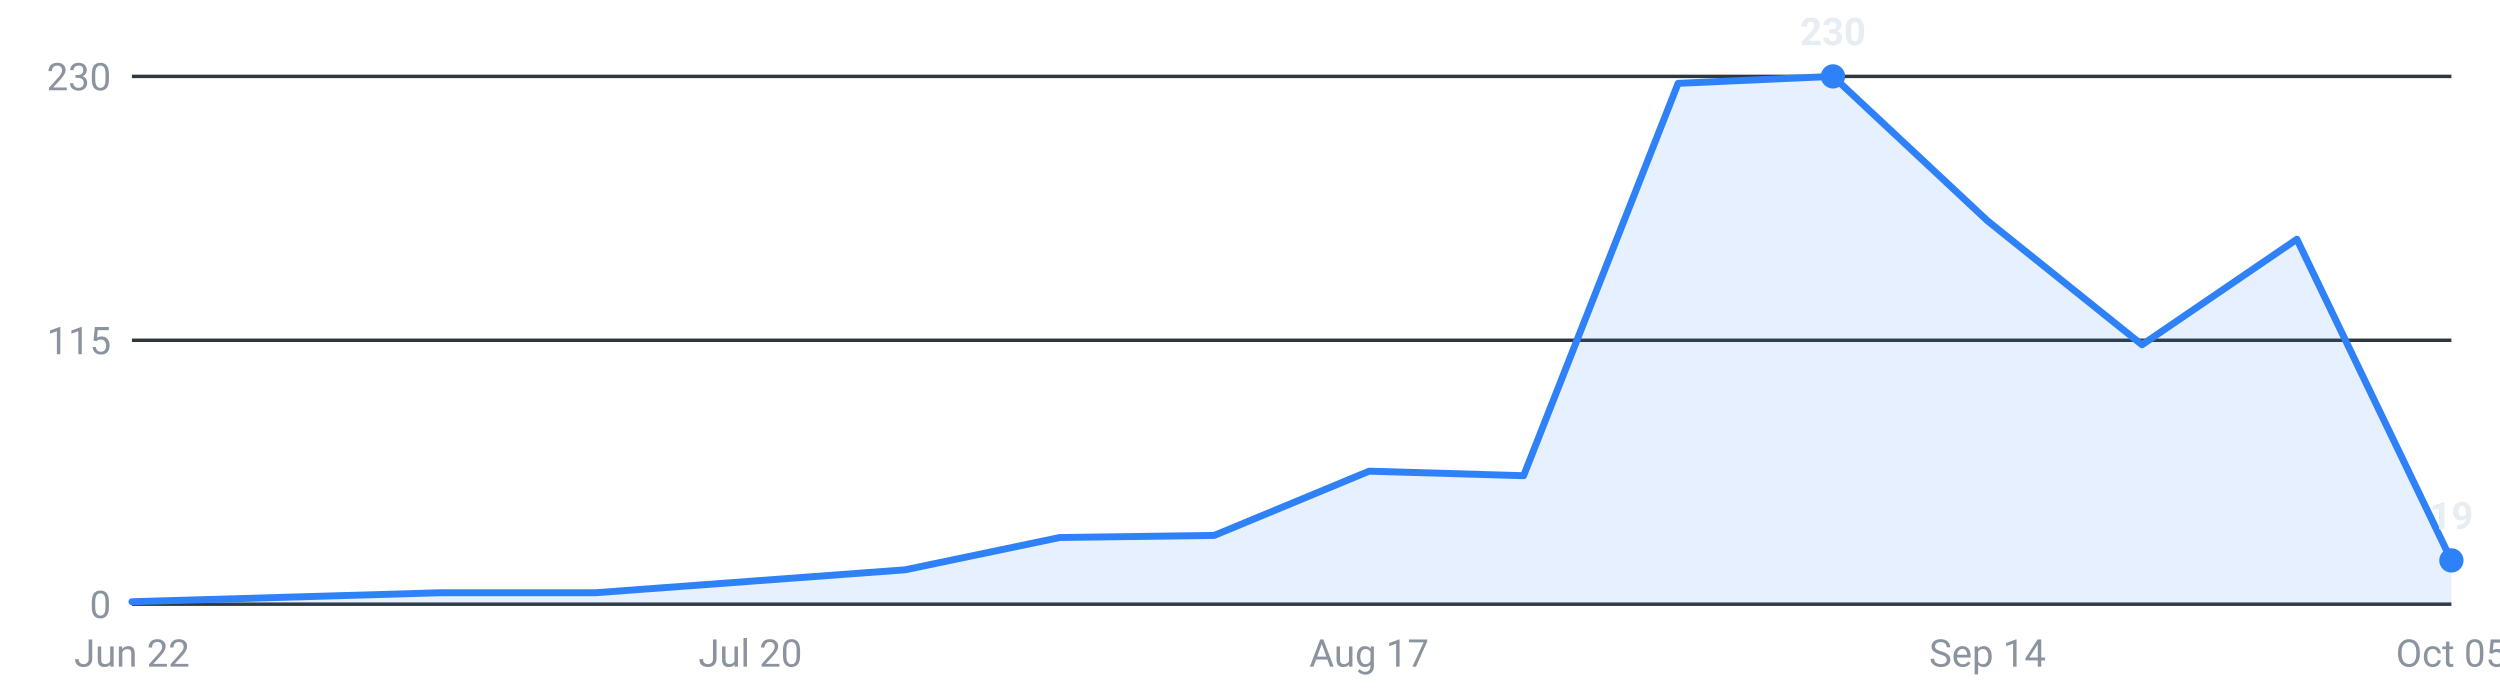
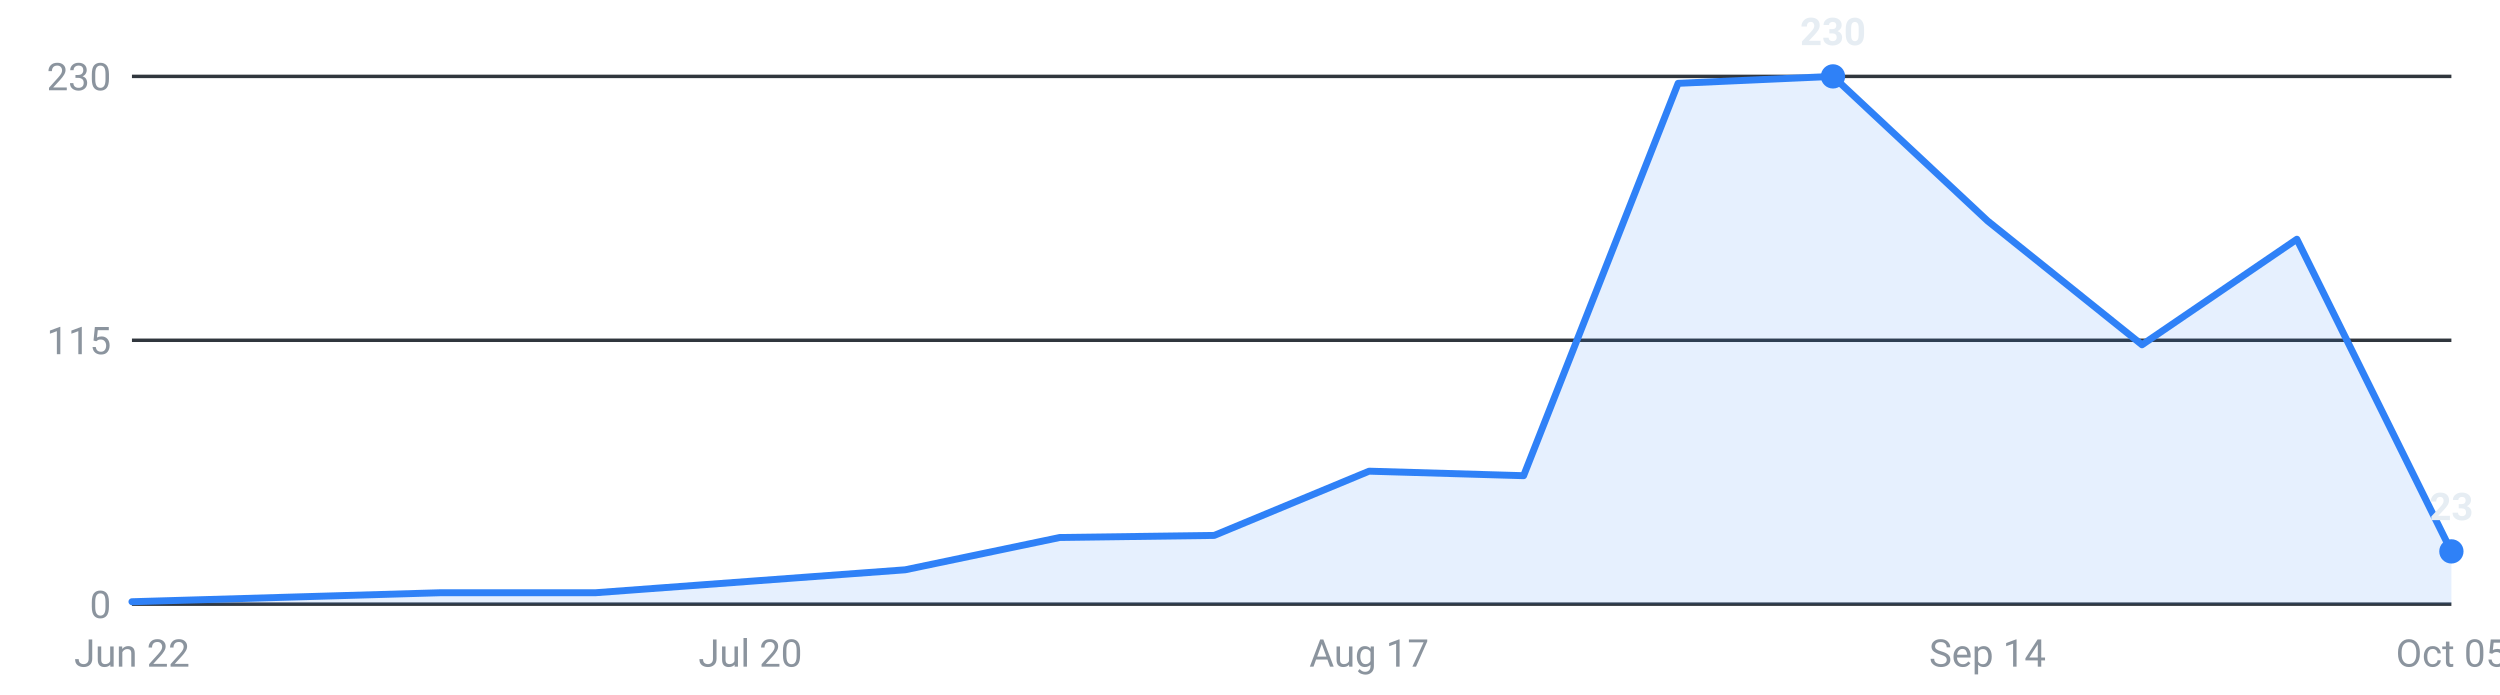
<svg xmlns="http://www.w3.org/2000/svg" viewBox="0 0 720 200" width="720" height="200" role="img" aria-label="Internships posted per week, last 16 weeks">
  <g font-family="-apple-system,Segoe UI,Roboto,sans-serif" font-size="11">
    <line x1="38" y1="174.0" x2="706" y2="174.0" stroke="#30363d" stroke-width="1" />
    <text x="32" y="178.0" text-anchor="end" fill="#8b949e">0</text>
    <line x1="38" y1="98.0" x2="706" y2="98.0" stroke="#30363d" stroke-width="1" />
    <text x="32" y="102.0" text-anchor="end" fill="#8b949e">115</text>
    <line x1="38" y1="22.0" x2="706" y2="22.0" stroke="#30363d" stroke-width="1" />
    <text x="32" y="26.0" text-anchor="end" fill="#8b949e">230</text>
-     <path d="M38.0,174 L38.0,173.3 L82.5,172.0 L127.1,170.7 L171.6,170.7 L216.1,167.4 L260.7,164.1 L305.2,154.8 L349.7,154.2 L394.3,135.7 L438.8,137.0 L483.3,24.0 L527.9,22.0 L572.4,63.6 L616.9,99.3 L661.5,68.9 L706.0,161.4 L706.0,174 Z" fill="#2f81f7" fill-opacity="0.12" />
-     <polyline points="38.0,173.3 82.5,172.0 127.1,170.7 171.6,170.7 216.1,167.4 260.7,164.1 305.2,154.8 349.7,154.2 394.3,135.7 438.8,137.0 483.3,24.0 527.9,22.0 572.4,63.6 616.9,99.3 661.5,68.9 706.0,161.4" fill="none" stroke="#2f81f7" stroke-width="2" stroke-linejoin="round" stroke-linecap="round" />
+     <path d="M38.0,174 L38.0,173.3 L82.5,172.0 L127.1,170.7 L171.6,170.7 L216.1,167.4 L260.7,164.1 L305.2,154.8 L349.7,154.2 L394.3,135.7 L438.8,137.0 L483.3,24.0 L527.9,22.0 L572.4,63.6 L616.9,99.3 L661.5,68.9 L706.0,158.8 L706.0,174 Z" fill="#2f81f7" fill-opacity="0.12" />
+     <polyline points="38.0,173.3 82.5,172.0 127.1,170.7 171.6,170.7 216.1,167.4 260.7,164.1 305.2,154.8 349.7,154.2 394.3,135.7 438.8,137.0 483.3,24.0 527.9,22.0 572.4,63.6 616.9,99.3 661.5,68.9 706.0,158.8" fill="none" stroke="#2f81f7" stroke-width="2" stroke-linejoin="round" stroke-linecap="round" />
    <circle cx="527.9" cy="22.0" r="3.5" fill="#2f81f7" />
    <text x="527.9" y="13.0" text-anchor="middle" fill="#e6edf3" font-weight="600">230</text>
-     <circle cx="706.0" cy="161.4" r="3.5" fill="#2f81f7" />
-     <text x="706.0" y="152.4" text-anchor="middle" fill="#e6edf3" font-weight="600">19</text>
+     <circle cx="706.0" cy="158.8" r="3.5" fill="#2f81f7" />
+     <text x="706.0" y="149.8" text-anchor="middle" fill="#e6edf3" font-weight="600">23</text>
    <text x="38.0" y="192" text-anchor="middle" fill="#8b949e">Jun 22</text>
    <text x="216.1" y="192" text-anchor="middle" fill="#8b949e">Jul 20</text>
    <text x="394.3" y="192" text-anchor="middle" fill="#8b949e">Aug 17</text>
    <text x="572.4" y="192" text-anchor="middle" fill="#8b949e">Sep 14</text>
    <text x="706.0" y="192" text-anchor="middle" fill="#8b949e">Oct 05</text>
  </g>
</svg>
